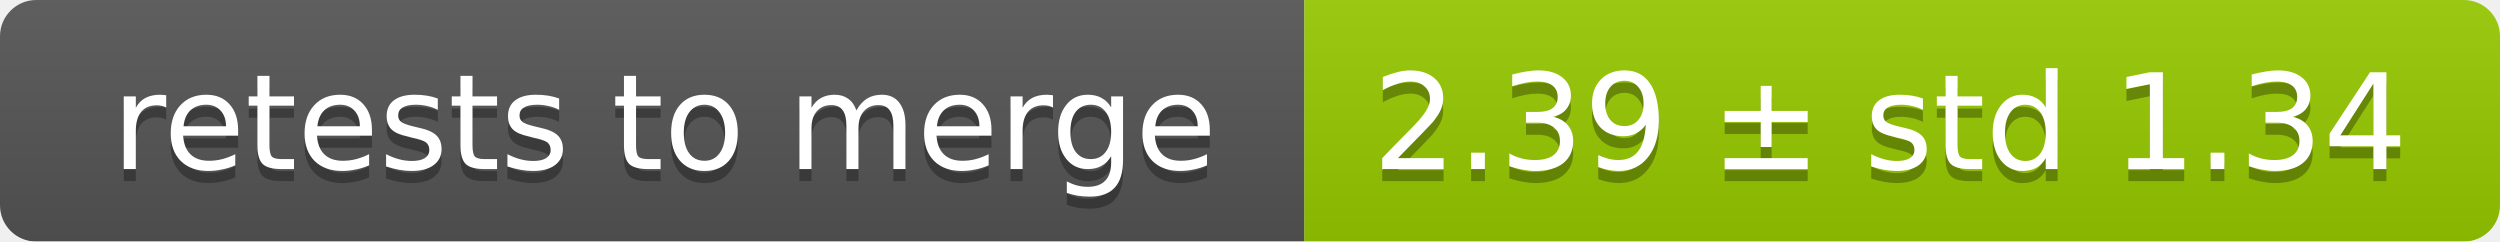
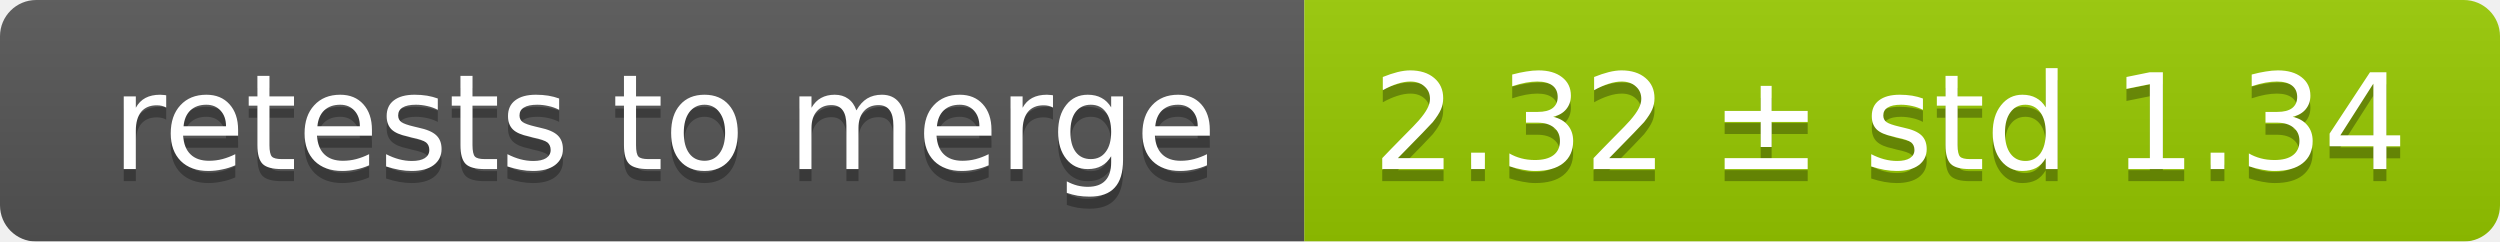
<svg xmlns="http://www.w3.org/2000/svg" width="207" height="20">
  <linearGradient id="smooth" x2="0" y2="100%">
    <stop offset="0" stop-color="#bbb" stop-opacity=".1" />
    <stop offset="1" stop-opacity=".1" />
  </linearGradient>
  <mask id="round">
    <rect width="207" height="20" rx="3" fill="#fff" />
  </mask>
  <g mask="url(#round)">
    <rect width="108" height="20" fill="#555" />
    <rect x="108" width="99" height="20" fill="#97ca00" />
    <rect width="207" height="20" fill="url(#smooth)" />
  </g>
  <g fill="#fff" text-anchor="middle" font-family="DejaVu Sans,Verdana,Geneva,sans-serif" font-size="11">
    <text x="55" y="15" fill="#010101" fill-opacity=".3">retests to merge</text>
    <text x="55" y="14">retests to merge</text>
-     <text x="156.5" y="15" fill="#010101" fill-opacity=".3">2.39 ± std 1.34</text>
-     <text x="156.5" y="14">2.39 ± std 1.34</text>
+     <text x="156.5" y="15" fill="#010101" fill-opacity=".3">2.32 ± std 1.34</text>
+     <text x="156.5" y="14">2.32 ± std 1.34</text>
  </g>
</svg>
